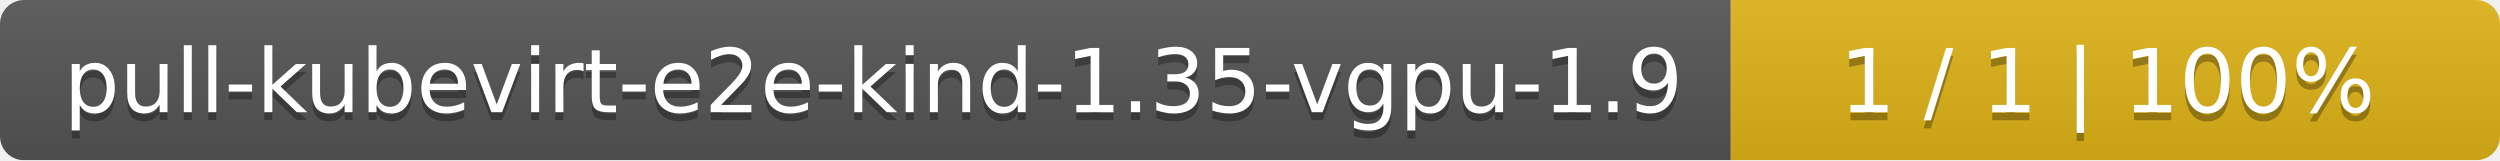
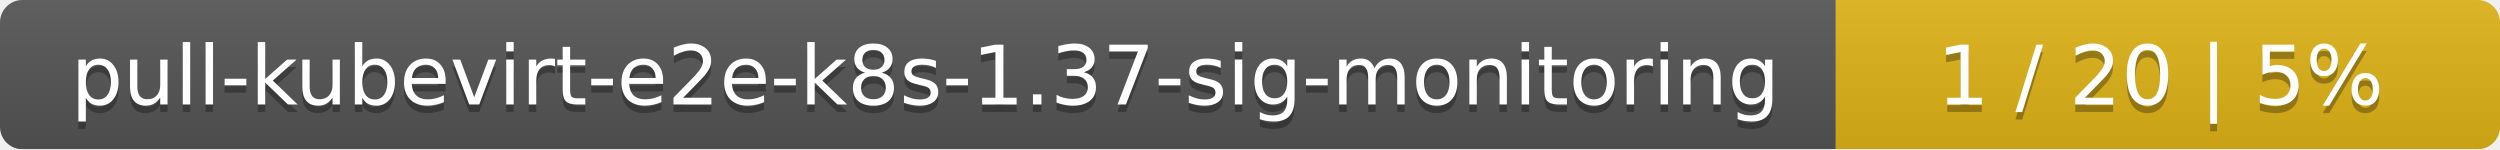
- <svg xmlns="http://www.w3.org/2000/svg" width="312" height="20">
+ <svg xmlns="http://www.w3.org/2000/svg" width="335" height="20">
  <linearGradient id="smooth" x2="0" y2="100%">
    <stop offset="0" stop-color="#bbb" stop-opacity=".1" />
    <stop offset="1" stop-opacity=".1" />
  </linearGradient>
  <mask id="round">
-     <rect width="312" height="20" rx="3" fill="#fff" />
+     <rect width="335" height="20" rx="3" fill="#fff" />
  </mask>
  <g mask="url(#round)">
-     <rect width="216" height="20" fill="#555" />
-     <rect x="216" width="96" height="20" fill="#dfb317" />
-     <rect width="312" height="20" fill="url(#smooth)" />
+     <rect width="246" height="20" fill="#555" />
+     <rect x="246" width="89" height="20" fill="#dfb317" />
+     <rect width="335" height="20" fill="url(#smooth)" />
  </g>
  <g fill="#fff" text-anchor="middle" font-family="DejaVu Sans,Verdana,Geneva,sans-serif" font-size="11">
-     <text x="109" y="15" fill="#010101" fill-opacity=".3">pull-kubevirt-e2e-kind-1.35-vgpu-1.9</text>
-     <text x="109" y="14">pull-kubevirt-e2e-kind-1.35-vgpu-1.9</text>
-     <text x="263" y="15" fill="#010101" fill-opacity=".3">1 / 1    |    100%</text>
-     <text x="263" y="14">1 / 1    |    100%</text>
+     <text x="124" y="15" fill="#010101" fill-opacity=".3">pull-kubevirt-e2e-k8s-1.37-sig-monitoring</text>
+     <text x="124" y="14">pull-kubevirt-e2e-k8s-1.37-sig-monitoring</text>
+     <text x="289.5" y="15" fill="#010101" fill-opacity=".3">1 / 20    |    5%</text>
+     <text x="289.5" y="14">1 / 20    |    5%</text>
  </g>
</svg>
